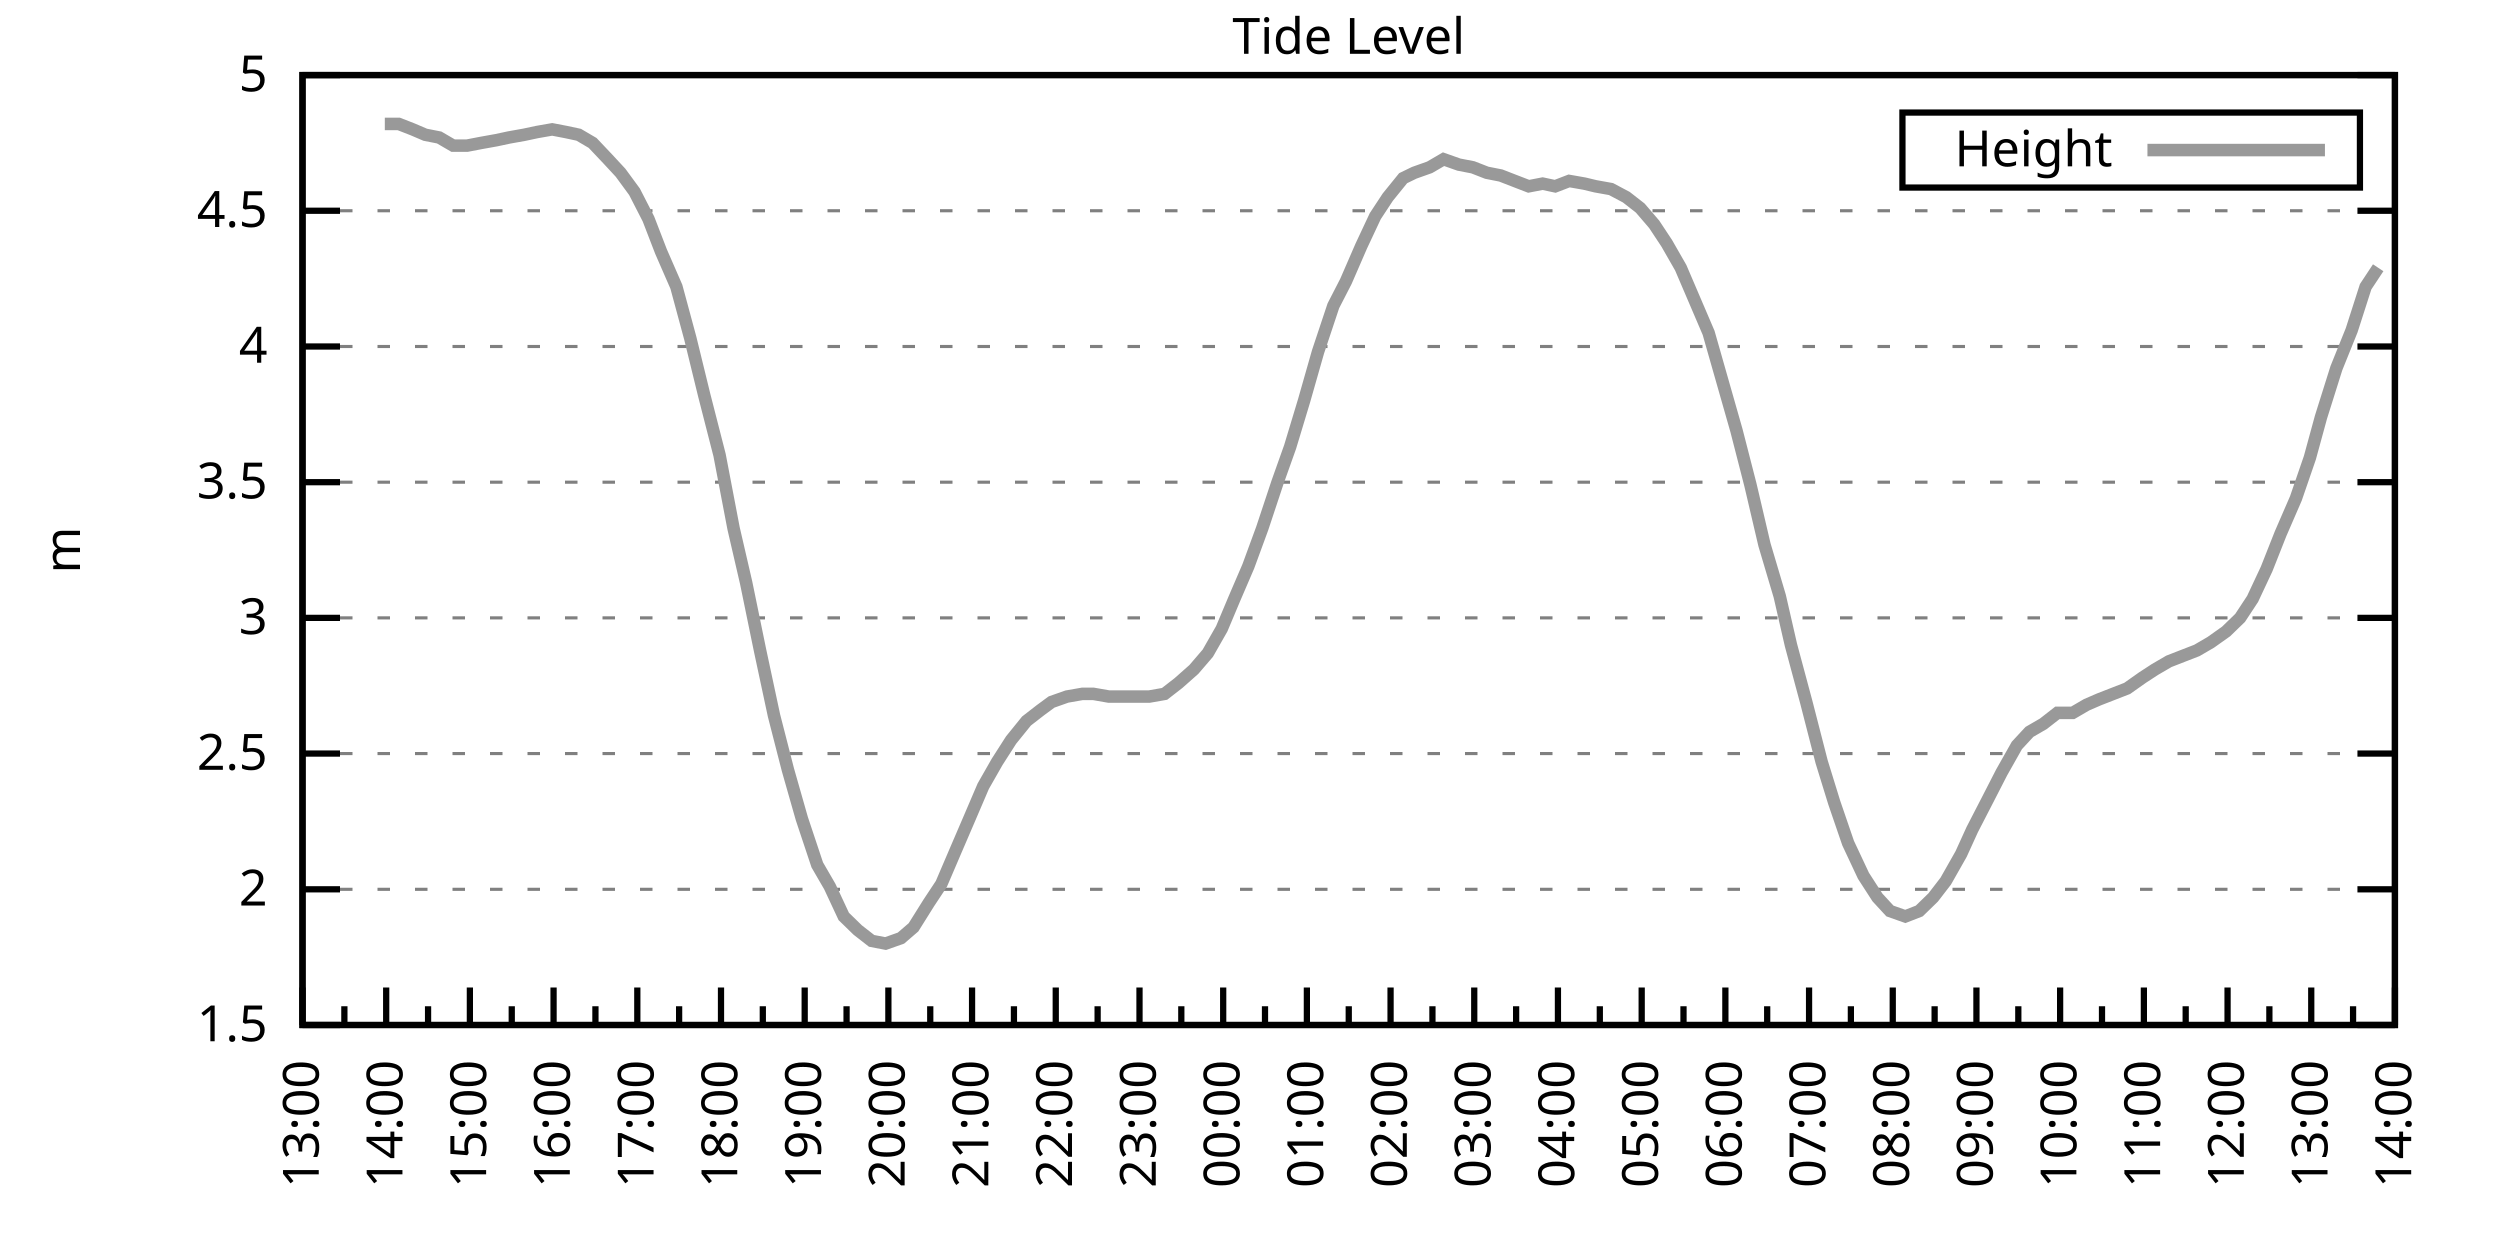
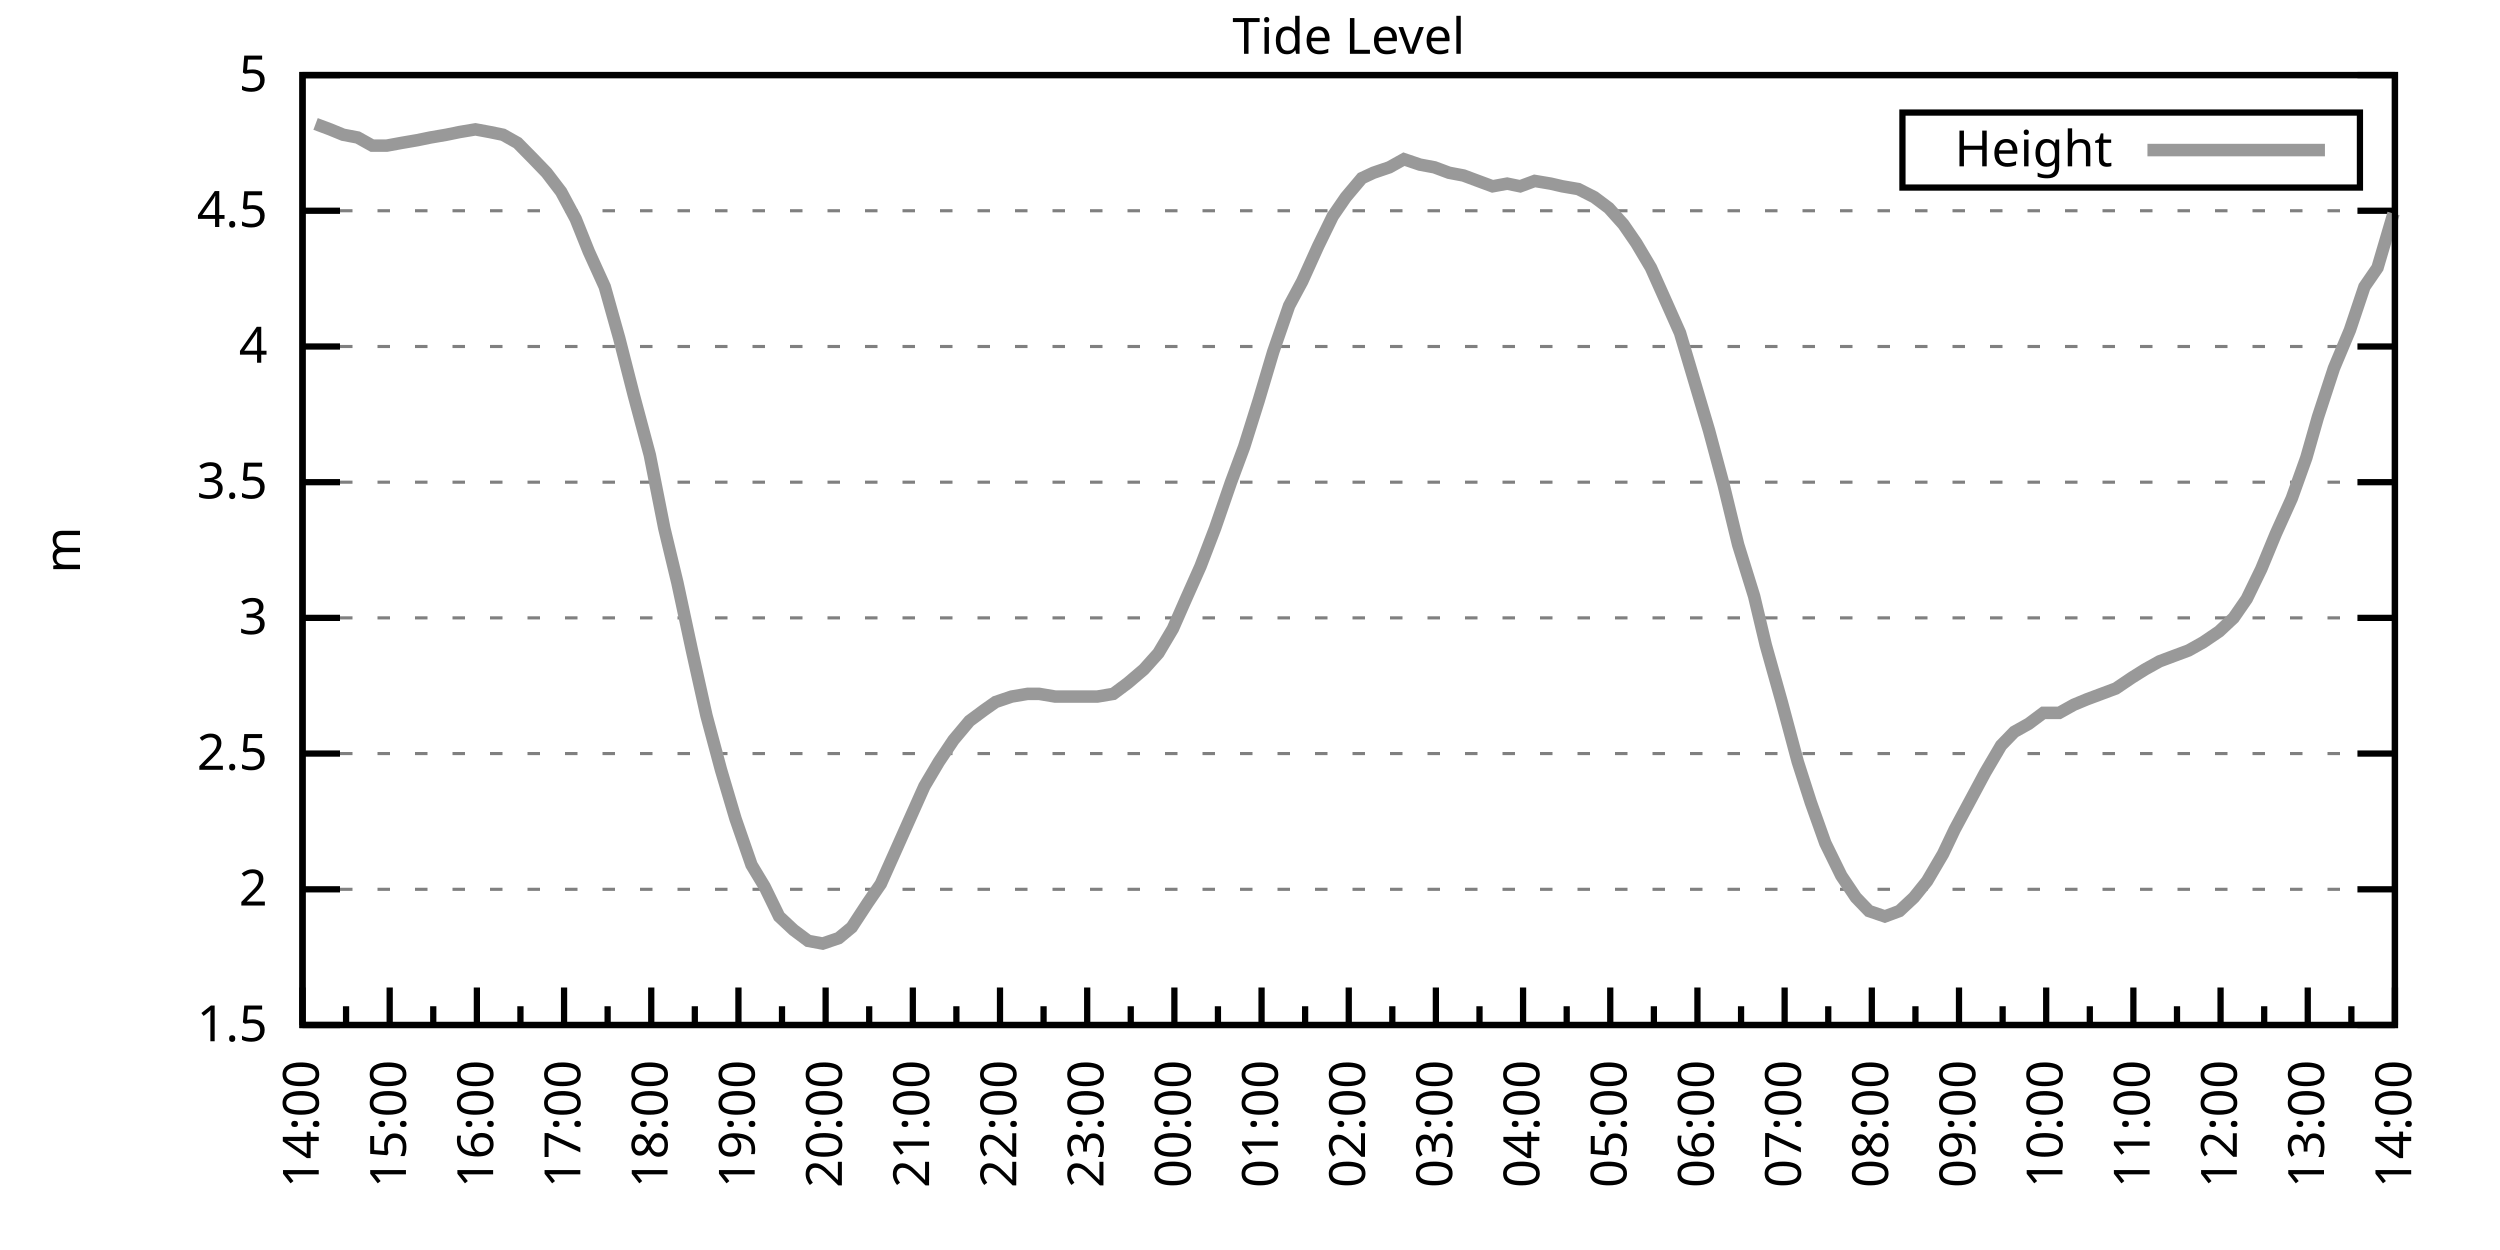
<svg xmlns="http://www.w3.org/2000/svg" xmlns:xlink="http://www.w3.org/1999/xlink" width="400" height="200" viewBox="0 0 400 200">
  <g id="gnuplot_canvas">
    <rect x="0" y="0" width="400" height="200" fill="none" />
    <defs>
      <circle id="gpDot" r="0.5" stroke-width="0.5" stroke="currentColor" />
      <path id="gpPt0" stroke-width="0.333" stroke="currentColor" d="M-1,0 h2 M0,-1 v2" />
      <path id="gpPt1" stroke-width="0.333" stroke="currentColor" d="M-1,-1 L1,1 M1,-1 L-1,1" />
      <path id="gpPt2" stroke-width="0.333" stroke="currentColor" d="M-1,0 L1,0 M0,-1 L0,1 M-1,-1 L1,1 M-1,1 L1,-1" />
      <rect id="gpPt3" stroke-width="0.333" stroke="currentColor" x="-1" y="-1" width="2" height="2" />
      <rect id="gpPt4" stroke-width="0.333" stroke="currentColor" fill="currentColor" x="-1" y="-1" width="2" height="2" />
      <circle id="gpPt5" stroke-width="0.333" stroke="currentColor" cx="0" cy="0" r="1" />
      <use xlink:href="#gpPt5" id="gpPt6" fill="currentColor" stroke="none" />
      <path id="gpPt7" stroke-width="0.333" stroke="currentColor" d="M0,-1.33 L-1.33,0.67 L1.33,0.67 z" />
      <use xlink:href="#gpPt7" id="gpPt8" fill="currentColor" stroke="none" />
      <use xlink:href="#gpPt7" id="gpPt9" stroke="currentColor" transform="rotate(180)" />
      <use xlink:href="#gpPt9" id="gpPt10" fill="currentColor" stroke="none" />
      <use xlink:href="#gpPt3" id="gpPt11" stroke="currentColor" transform="rotate(45)" />
      <use xlink:href="#gpPt11" id="gpPt12" fill="currentColor" stroke="none" />
      <path id="gpPt13" stroke-width="0.333" stroke="currentColor" d="M0,1.330 L1.265,0.411 L0.782,-1.067 L-0.782,-1.076 L-1.265,0.411 z" />
      <use xlink:href="#gpPt13" id="gpPt14" fill="currentColor" stroke="none" />
      <filter id="textbox" filterUnits="objectBoundingBox" x="0" y="0" height="1" width="1">
        <feFlood flood-color="white" flood-opacity="1" result="bgnd" />
        <feComposite in="SourceGraphic" in2="bgnd" operator="atop" />
      </filter>
      <filter id="greybox" filterUnits="objectBoundingBox" x="0" y="0" height="1" width="1">
        <feFlood flood-color="lightgrey" flood-opacity="1" result="grey" />
        <feComposite in="SourceGraphic" in2="grey" operator="atop" />
      </filter>
    </defs>
    <g fill="none" color="white" stroke="currentColor" stroke-width="1.00" stroke-linecap="butt" stroke-linejoin="miter">
</g>
    <g fill="none" color="black" stroke="currentColor" stroke-width="1.00" stroke-linecap="butt" stroke-linejoin="miter">
      <g stroke="none" shape-rendering="crispEdges">
        <polygon fill="rgb(255, 255, 255)" points="48.40,164.00 383.18,164.00 383.18,12.02 48.40,12.02 " />
      </g>
    </g>
    <g fill="none" color="black" stroke="currentColor" stroke-width="1.00" stroke-linecap="butt" stroke-linejoin="miter">
</g>
    <g fill="none" color="black" stroke="black" stroke-width="0.50" stroke-linecap="butt" stroke-linejoin="miter">
</g>
    <g fill="none" color="gray" stroke="currentColor" stroke-width="0.50" stroke-linecap="butt" stroke-linejoin="miter">
      <path stroke="gray" stroke-dasharray="2,4" class="gridline" d="M48.40,164.00 L383.19,164.00  " />
    </g>
    <g fill="none" color="gray" stroke="gray" stroke-width="1.00" stroke-linecap="butt" stroke-linejoin="miter">
</g>
    <g fill="none" color="black" stroke="currentColor" stroke-width="1.00" stroke-linecap="butt" stroke-linejoin="miter">
      <path stroke="black" d="M48.40,164.00 L54.40,164.00 M383.19,164.00 L377.19,164.00  " />
      <g transform="translate(42.80,166.60)" stroke="none" fill="black" font-family="Sans" font-size="8.00" text-anchor="end">
        <text>
          <tspan font-family="Sans"> 1.5</tspan>
        </text>
      </g>
    </g>
    <g fill="none" color="black" stroke="currentColor" stroke-width="1.00" stroke-linecap="butt" stroke-linejoin="miter">
</g>
    <g fill="none" color="black" stroke="black" stroke-width="0.50" stroke-linecap="butt" stroke-linejoin="miter">
</g>
    <g fill="none" color="gray" stroke="currentColor" stroke-width="0.50" stroke-linecap="butt" stroke-linejoin="miter">
      <path stroke="gray" stroke-dasharray="2,4" class="gridline" d="M48.40,142.29 L383.19,142.29  " />
    </g>
    <g fill="none" color="gray" stroke="gray" stroke-width="1.00" stroke-linecap="butt" stroke-linejoin="miter">
</g>
    <g fill="none" color="black" stroke="currentColor" stroke-width="1.00" stroke-linecap="butt" stroke-linejoin="miter">
      <path stroke="black" d="M48.40,142.29 L54.40,142.29 M383.19,142.29 L377.19,142.29  " />
      <g transform="translate(42.80,144.89)" stroke="none" fill="black" font-family="Sans" font-size="8.00" text-anchor="end">
        <text>
          <tspan font-family="Sans"> 2</tspan>
        </text>
      </g>
    </g>
    <g fill="none" color="black" stroke="currentColor" stroke-width="1.00" stroke-linecap="butt" stroke-linejoin="miter">
</g>
    <g fill="none" color="black" stroke="black" stroke-width="0.50" stroke-linecap="butt" stroke-linejoin="miter">
</g>
    <g fill="none" color="gray" stroke="currentColor" stroke-width="0.50" stroke-linecap="butt" stroke-linejoin="miter">
      <path stroke="gray" stroke-dasharray="2,4" class="gridline" d="M48.40,120.57 L383.19,120.57  " />
    </g>
    <g fill="none" color="gray" stroke="gray" stroke-width="1.00" stroke-linecap="butt" stroke-linejoin="miter">
</g>
    <g fill="none" color="black" stroke="currentColor" stroke-width="1.00" stroke-linecap="butt" stroke-linejoin="miter">
      <path stroke="black" d="M48.40,120.57 L54.40,120.57 M383.19,120.57 L377.19,120.57  " />
      <g transform="translate(42.80,123.17)" stroke="none" fill="black" font-family="Sans" font-size="8.00" text-anchor="end">
        <text>
          <tspan font-family="Sans"> 2.5</tspan>
        </text>
      </g>
    </g>
    <g fill="none" color="black" stroke="currentColor" stroke-width="1.00" stroke-linecap="butt" stroke-linejoin="miter">
</g>
    <g fill="none" color="black" stroke="black" stroke-width="0.50" stroke-linecap="butt" stroke-linejoin="miter">
</g>
    <g fill="none" color="gray" stroke="currentColor" stroke-width="0.50" stroke-linecap="butt" stroke-linejoin="miter">
      <path stroke="gray" stroke-dasharray="2,4" class="gridline" d="M48.40,98.86 L383.19,98.86  " />
    </g>
    <g fill="none" color="gray" stroke="gray" stroke-width="1.00" stroke-linecap="butt" stroke-linejoin="miter">
</g>
    <g fill="none" color="black" stroke="currentColor" stroke-width="1.00" stroke-linecap="butt" stroke-linejoin="miter">
      <path stroke="black" d="M48.40,98.86 L54.40,98.86 M383.19,98.86 L377.19,98.86  " />
      <g transform="translate(42.80,101.46)" stroke="none" fill="black" font-family="Sans" font-size="8.00" text-anchor="end">
        <text>
          <tspan font-family="Sans"> 3</tspan>
        </text>
      </g>
    </g>
    <g fill="none" color="black" stroke="currentColor" stroke-width="1.00" stroke-linecap="butt" stroke-linejoin="miter">
</g>
    <g fill="none" color="black" stroke="black" stroke-width="0.50" stroke-linecap="butt" stroke-linejoin="miter">
</g>
    <g fill="none" color="gray" stroke="currentColor" stroke-width="0.50" stroke-linecap="butt" stroke-linejoin="miter">
      <path stroke="gray" stroke-dasharray="2,4" class="gridline" d="M48.40,77.15 L383.19,77.15  " />
    </g>
    <g fill="none" color="gray" stroke="gray" stroke-width="1.00" stroke-linecap="butt" stroke-linejoin="miter">
</g>
    <g fill="none" color="black" stroke="currentColor" stroke-width="1.00" stroke-linecap="butt" stroke-linejoin="miter">
      <path stroke="black" d="M48.40,77.15 L54.40,77.15 M383.19,77.15 L377.19,77.15  " />
      <g transform="translate(42.80,79.75)" stroke="none" fill="black" font-family="Sans" font-size="8.00" text-anchor="end">
        <text>
          <tspan font-family="Sans"> 3.5</tspan>
        </text>
      </g>
    </g>
    <g fill="none" color="black" stroke="currentColor" stroke-width="1.00" stroke-linecap="butt" stroke-linejoin="miter">
</g>
    <g fill="none" color="black" stroke="black" stroke-width="0.50" stroke-linecap="butt" stroke-linejoin="miter">
</g>
    <g fill="none" color="gray" stroke="currentColor" stroke-width="0.50" stroke-linecap="butt" stroke-linejoin="miter">
      <path stroke="gray" stroke-dasharray="2,4" class="gridline" d="M48.40,55.44 L383.19,55.44  " />
    </g>
    <g fill="none" color="gray" stroke="gray" stroke-width="1.00" stroke-linecap="butt" stroke-linejoin="miter">
</g>
    <g fill="none" color="black" stroke="currentColor" stroke-width="1.00" stroke-linecap="butt" stroke-linejoin="miter">
      <path stroke="black" d="M48.40,55.44 L54.40,55.44 M383.19,55.44 L377.19,55.44  " />
      <g transform="translate(42.80,58.04)" stroke="none" fill="black" font-family="Sans" font-size="8.00" text-anchor="end">
        <text>
          <tspan font-family="Sans"> 4</tspan>
        </text>
      </g>
    </g>
    <g fill="none" color="black" stroke="currentColor" stroke-width="1.00" stroke-linecap="butt" stroke-linejoin="miter">
</g>
    <g fill="none" color="black" stroke="black" stroke-width="0.50" stroke-linecap="butt" stroke-linejoin="miter">
</g>
    <g fill="none" color="gray" stroke="currentColor" stroke-width="0.50" stroke-linecap="butt" stroke-linejoin="miter">
      <path stroke="gray" stroke-dasharray="2,4" class="gridline" d="M48.40,33.72 L383.19,33.72  " />
    </g>
    <g fill="none" color="gray" stroke="gray" stroke-width="1.00" stroke-linecap="butt" stroke-linejoin="miter">
</g>
    <g fill="none" color="black" stroke="currentColor" stroke-width="1.00" stroke-linecap="butt" stroke-linejoin="miter">
      <path stroke="black" d="M48.40,33.72 L54.40,33.72 M383.19,33.72 L377.19,33.72  " />
      <g transform="translate(42.80,36.32)" stroke="none" fill="black" font-family="Sans" font-size="8.00" text-anchor="end">
        <text>
          <tspan font-family="Sans"> 4.5</tspan>
        </text>
      </g>
    </g>
    <g fill="none" color="black" stroke="currentColor" stroke-width="1.00" stroke-linecap="butt" stroke-linejoin="miter">
</g>
    <g fill="none" color="black" stroke="black" stroke-width="0.50" stroke-linecap="butt" stroke-linejoin="miter">
</g>
    <g fill="none" color="gray" stroke="currentColor" stroke-width="0.50" stroke-linecap="butt" stroke-linejoin="miter">
      <path stroke="gray" stroke-dasharray="2,4" class="gridline" d="M48.40,12.01 L383.19,12.01  " />
    </g>
    <g fill="none" color="gray" stroke="gray" stroke-width="1.00" stroke-linecap="butt" stroke-linejoin="miter">
</g>
    <g fill="none" color="black" stroke="currentColor" stroke-width="1.00" stroke-linecap="butt" stroke-linejoin="miter">
      <path stroke="black" d="M48.40,12.01 L54.40,12.01 M383.19,12.01 L377.19,12.01  " />
      <g transform="translate(42.80,14.61)" stroke="none" fill="black" font-family="Sans" font-size="8.00" text-anchor="end">
        <text>
          <tspan font-family="Sans"> 5</tspan>
        </text>
      </g>
    </g>
    <g fill="none" color="black" stroke="currentColor" stroke-width="1.00" stroke-linecap="butt" stroke-linejoin="miter">
      <path stroke="black" d="M48.40,164.00 L48.40,158.00  " />
      <g transform="translate(51.00,169.60) rotate(270)" stroke="none" fill="black" font-family="Sans" font-size="8.00" text-anchor="end">
        <text>
+           <tspan font-family="Sans">14:00</tspan>
+         </text>
+       </g>
+     </g>
+     <g fill="none" color="black" stroke="currentColor" stroke-width="1.00" stroke-linecap="butt" stroke-linejoin="miter">
+       <path stroke="black" d="M55.37,164.00 L55.37,161.00 M62.35,164.00 L62.35,158.00  " />
+       <g transform="translate(64.95,169.60) rotate(270)" stroke="none" fill="black" font-family="Sans" font-size="8.00" text-anchor="end">
+         <text>
+           <tspan font-family="Sans">15:00</tspan>
+         </text>
+       </g>
+     </g>
+     <g fill="none" color="black" stroke="currentColor" stroke-width="1.00" stroke-linecap="butt" stroke-linejoin="miter">
+       <path stroke="black" d="M69.32,164.00 L69.32,161.00 M76.30,164.00 L76.30,158.00  " />
+       <g transform="translate(78.90,169.60) rotate(270)" stroke="none" fill="black" font-family="Sans" font-size="8.00" text-anchor="end">
+         <text>
+           <tspan font-family="Sans">16:00</tspan>
+         </text>
+       </g>
+     </g>
+     <g fill="none" color="black" stroke="currentColor" stroke-width="1.00" stroke-linecap="butt" stroke-linejoin="miter">
+       <path stroke="black" d="M83.27,164.00 L83.27,161.00 M90.25,164.00 L90.25,158.00  " />
+       <g transform="translate(92.85,169.60) rotate(270)" stroke="none" fill="black" font-family="Sans" font-size="8.00" text-anchor="end">
+         <text>
+           <tspan font-family="Sans">17:00</tspan>
+         </text>
+       </g>
+     </g>
+     <g fill="none" color="black" stroke="currentColor" stroke-width="1.00" stroke-linecap="butt" stroke-linejoin="miter">
+       <path stroke="black" d="M97.22,164.00 L97.22,161.00 M104.20,164.00 L104.20,158.00  " />
+       <g transform="translate(106.80,169.60) rotate(270)" stroke="none" fill="black" font-family="Sans" font-size="8.00" text-anchor="end">
+         <text>
+           <tspan font-family="Sans">18:00</tspan>
+         </text>
+       </g>
+     </g>
+     <g fill="none" color="black" stroke="currentColor" stroke-width="1.00" stroke-linecap="butt" stroke-linejoin="miter">
+       <path stroke="black" d="M111.17,164.00 L111.17,161.00 M118.15,164.00 L118.15,158.00  " />
+       <g transform="translate(120.75,169.60) rotate(270)" stroke="none" fill="black" font-family="Sans" font-size="8.00" text-anchor="end">
+         <text>
+           <tspan font-family="Sans">19:00</tspan>
+         </text>
+       </g>
+     </g>
+     <g fill="none" color="black" stroke="currentColor" stroke-width="1.00" stroke-linecap="butt" stroke-linejoin="miter">
+       <path stroke="black" d="M125.12,164.00 L125.12,161.00 M132.10,164.00 L132.10,158.00  " />
+       <g transform="translate(134.70,169.60) rotate(270)" stroke="none" fill="black" font-family="Sans" font-size="8.00" text-anchor="end">
+         <text>
+           <tspan font-family="Sans">20:00</tspan>
+         </text>
+       </g>
+     </g>
+     <g fill="none" color="black" stroke="currentColor" stroke-width="1.00" stroke-linecap="butt" stroke-linejoin="miter">
+       <path stroke="black" d="M139.07,164.00 L139.07,161.00 M146.05,164.00 L146.05,158.00  " />
+       <g transform="translate(148.65,169.60) rotate(270)" stroke="none" fill="black" font-family="Sans" font-size="8.00" text-anchor="end">
+         <text>
+           <tspan font-family="Sans">21:00</tspan>
+         </text>
+       </g>
+     </g>
+     <g fill="none" color="black" stroke="currentColor" stroke-width="1.00" stroke-linecap="butt" stroke-linejoin="miter">
+       <path stroke="black" d="M153.02,164.00 L153.02,161.00 M160.00,164.00 L160.00,158.00  " />
+       <g transform="translate(162.60,169.60) rotate(270)" stroke="none" fill="black" font-family="Sans" font-size="8.00" text-anchor="end">
+         <text>
+           <tspan font-family="Sans">22:00</tspan>
+         </text>
+       </g>
+     </g>
+     <g fill="none" color="black" stroke="currentColor" stroke-width="1.00" stroke-linecap="butt" stroke-linejoin="miter">
+       <path stroke="black" d="M166.97,164.00 L166.97,161.00 M173.95,164.00 L173.95,158.00  " />
+       <g transform="translate(176.55,169.60) rotate(270)" stroke="none" fill="black" font-family="Sans" font-size="8.00" text-anchor="end">
+         <text>
+           <tspan font-family="Sans">23:00</tspan>
+         </text>
+       </g>
+     </g>
+     <g fill="none" color="black" stroke="currentColor" stroke-width="1.00" stroke-linecap="butt" stroke-linejoin="miter">
+       <path stroke="black" d="M180.92,164.00 L180.92,161.00 M187.90,164.00 L187.90,158.00  " />
+       <g transform="translate(190.50,169.60) rotate(270)" stroke="none" fill="black" font-family="Sans" font-size="8.00" text-anchor="end">
+         <text>
+           <tspan font-family="Sans">00:00</tspan>
+         </text>
+       </g>
+     </g>
+     <g fill="none" color="black" stroke="currentColor" stroke-width="1.00" stroke-linecap="butt" stroke-linejoin="miter">
+       <path stroke="black" d="M194.87,164.00 L194.87,161.00 M201.85,164.00 L201.85,158.00  " />
+       <g transform="translate(204.45,169.60) rotate(270)" stroke="none" fill="black" font-family="Sans" font-size="8.00" text-anchor="end">
+         <text>
+           <tspan font-family="Sans">01:00</tspan>
+         </text>
+       </g>
+     </g>
+     <g fill="none" color="black" stroke="currentColor" stroke-width="1.00" stroke-linecap="butt" stroke-linejoin="miter">
+       <path stroke="black" d="M208.82,164.00 L208.82,161.00 M215.80,164.00 L215.80,158.00  " />
+       <g transform="translate(218.40,169.60) rotate(270)" stroke="none" fill="black" font-family="Sans" font-size="8.00" text-anchor="end">
+         <text>
+           <tspan font-family="Sans">02:00</tspan>
+         </text>
+       </g>
+     </g>
+     <g fill="none" color="black" stroke="currentColor" stroke-width="1.00" stroke-linecap="butt" stroke-linejoin="miter">
+       <path stroke="black" d="M222.77,164.00 L222.77,161.00 M229.74,164.00 L229.74,158.00  " />
+       <g transform="translate(232.34,169.60) rotate(270)" stroke="none" fill="black" font-family="Sans" font-size="8.00" text-anchor="end">
+         <text>
+           <tspan font-family="Sans">03:00</tspan>
+         </text>
+       </g>
+     </g>
+     <g fill="none" color="black" stroke="currentColor" stroke-width="1.00" stroke-linecap="butt" stroke-linejoin="miter">
+       <path stroke="black" d="M236.72,164.00 L236.72,161.00 M243.69,164.00 L243.69,158.00  " />
+       <g transform="translate(246.29,169.60) rotate(270)" stroke="none" fill="black" font-family="Sans" font-size="8.00" text-anchor="end">
+         <text>
+           <tspan font-family="Sans">04:00</tspan>
+         </text>
+       </g>
+     </g>
+     <g fill="none" color="black" stroke="currentColor" stroke-width="1.00" stroke-linecap="butt" stroke-linejoin="miter">
+       <path stroke="black" d="M250.67,164.00 L250.67,161.00 M257.64,164.00 L257.64,158.00  " />
+       <g transform="translate(260.24,169.60) rotate(270)" stroke="none" fill="black" font-family="Sans" font-size="8.00" text-anchor="end">
+         <text>
+           <tspan font-family="Sans">05:00</tspan>
+         </text>
+       </g>
+     </g>
+     <g fill="none" color="black" stroke="currentColor" stroke-width="1.00" stroke-linecap="butt" stroke-linejoin="miter">
+       <path stroke="black" d="M264.62,164.00 L264.62,161.00 M271.59,164.00 L271.59,158.00  " />
+       <g transform="translate(274.19,169.60) rotate(270)" stroke="none" fill="black" font-family="Sans" font-size="8.00" text-anchor="end">
+         <text>
+           <tspan font-family="Sans">06:00</tspan>
+         </text>
+       </g>
+     </g>
+     <g fill="none" color="black" stroke="currentColor" stroke-width="1.00" stroke-linecap="butt" stroke-linejoin="miter">
+       <path stroke="black" d="M278.57,164.00 L278.57,161.00 M285.54,164.00 L285.54,158.00  " />
+       <g transform="translate(288.14,169.60) rotate(270)" stroke="none" fill="black" font-family="Sans" font-size="8.00" text-anchor="end">
+         <text>
+           <tspan font-family="Sans">07:00</tspan>
+         </text>
+       </g>
+     </g>
+     <g fill="none" color="black" stroke="currentColor" stroke-width="1.00" stroke-linecap="butt" stroke-linejoin="miter">
+       <path stroke="black" d="M292.52,164.00 L292.52,161.00 M299.49,164.00 L299.49,158.00  " />
+       <g transform="translate(302.09,169.60) rotate(270)" stroke="none" fill="black" font-family="Sans" font-size="8.00" text-anchor="end">
+         <text>
+           <tspan font-family="Sans">08:00</tspan>
+         </text>
+       </g>
+     </g>
+     <g fill="none" color="black" stroke="currentColor" stroke-width="1.00" stroke-linecap="butt" stroke-linejoin="miter">
+       <path stroke="black" d="M306.47,164.00 L306.47,161.00 M313.44,164.00 L313.44,158.00  " />
+       <g transform="translate(316.04,169.60) rotate(270)" stroke="none" fill="black" font-family="Sans" font-size="8.00" text-anchor="end">
+         <text>
+           <tspan font-family="Sans">09:00</tspan>
+         </text>
+       </g>
+     </g>
+     <g fill="none" color="black" stroke="currentColor" stroke-width="1.00" stroke-linecap="butt" stroke-linejoin="miter">
+       <path stroke="black" d="M320.42,164.00 L320.42,161.00 M327.39,164.00 L327.39,158.00  " />
+       <g transform="translate(329.99,169.60) rotate(270)" stroke="none" fill="black" font-family="Sans" font-size="8.00" text-anchor="end">
+         <text>
+           <tspan font-family="Sans">10:00</tspan>
+         </text>
+       </g>
+     </g>
+     <g fill="none" color="black" stroke="currentColor" stroke-width="1.00" stroke-linecap="butt" stroke-linejoin="miter">
+       <path stroke="black" d="M334.37,164.00 L334.37,161.00 M341.34,164.00 L341.34,158.00  " />
+       <g transform="translate(343.94,169.60) rotate(270)" stroke="none" fill="black" font-family="Sans" font-size="8.00" text-anchor="end">
+         <text>
+           <tspan font-family="Sans">11:00</tspan>
+         </text>
+       </g>
+     </g>
+     <g fill="none" color="black" stroke="currentColor" stroke-width="1.00" stroke-linecap="butt" stroke-linejoin="miter">
+       <path stroke="black" d="M348.32,164.00 L348.32,161.00 M355.29,164.00 L355.29,158.00  " />
+       <g transform="translate(357.89,169.60) rotate(270)" stroke="none" fill="black" font-family="Sans" font-size="8.00" text-anchor="end">
+         <text>
+           <tspan font-family="Sans">12:00</tspan>
+         </text>
+       </g>
+     </g>
+     <g fill="none" color="black" stroke="currentColor" stroke-width="1.00" stroke-linecap="butt" stroke-linejoin="miter">
+       <path stroke="black" d="M362.27,164.00 L362.27,161.00 M369.24,164.00 L369.24,158.00  " />
+       <g transform="translate(371.84,169.60) rotate(270)" stroke="none" fill="black" font-family="Sans" font-size="8.00" text-anchor="end">
+         <text>
          <tspan font-family="Sans">13:00</tspan>
        </text>
      </g>
    </g>
    <g fill="none" color="black" stroke="currentColor" stroke-width="1.00" stroke-linecap="butt" stroke-linejoin="miter">
-       <path stroke="black" d="M55.10,164.00 L55.10,161.00 M61.79,164.00 L61.79,158.00  " />
-       <g transform="translate(64.39,169.60) rotate(270)" stroke="none" fill="black" font-family="Sans" font-size="8.00" text-anchor="end">
-         <text>
-           <tspan font-family="Sans">14:00</tspan>
-         </text>
-       </g>
-     </g>
-     <g fill="none" color="black" stroke="currentColor" stroke-width="1.00" stroke-linecap="butt" stroke-linejoin="miter">
-       <path stroke="black" d="M68.49,164.00 L68.49,161.00 M75.18,164.00 L75.18,158.00  " />
-       <g transform="translate(77.78,169.60) rotate(270)" stroke="none" fill="black" font-family="Sans" font-size="8.00" text-anchor="end">
-         <text>
-           <tspan font-family="Sans">15:00</tspan>
-         </text>
-       </g>
-     </g>
-     <g fill="none" color="black" stroke="currentColor" stroke-width="1.00" stroke-linecap="butt" stroke-linejoin="miter">
-       <path stroke="black" d="M81.88,164.00 L81.88,161.00 M88.57,164.00 L88.57,158.00  " />
-       <g transform="translate(91.17,169.60) rotate(270)" stroke="none" fill="black" font-family="Sans" font-size="8.00" text-anchor="end">
-         <text>
-           <tspan font-family="Sans">16:00</tspan>
-         </text>
-       </g>
-     </g>
-     <g fill="none" color="black" stroke="currentColor" stroke-width="1.00" stroke-linecap="butt" stroke-linejoin="miter">
-       <path stroke="black" d="M95.27,164.00 L95.27,161.00 M101.97,164.00 L101.97,158.00  " />
-       <g transform="translate(104.57,169.60) rotate(270)" stroke="none" fill="black" font-family="Sans" font-size="8.00" text-anchor="end">
-         <text>
-           <tspan font-family="Sans">17:00</tspan>
-         </text>
-       </g>
-     </g>
-     <g fill="none" color="black" stroke="currentColor" stroke-width="1.00" stroke-linecap="butt" stroke-linejoin="miter">
-       <path stroke="black" d="M108.66,164.00 L108.66,161.00 M115.36,164.00 L115.36,158.00  " />
-       <g transform="translate(117.96,169.60) rotate(270)" stroke="none" fill="black" font-family="Sans" font-size="8.00" text-anchor="end">
-         <text>
-           <tspan font-family="Sans">18:00</tspan>
-         </text>
-       </g>
-     </g>
-     <g fill="none" color="black" stroke="currentColor" stroke-width="1.00" stroke-linecap="butt" stroke-linejoin="miter">
-       <path stroke="black" d="M122.05,164.00 L122.05,161.00 M128.75,164.00 L128.75,158.00  " />
-       <g transform="translate(131.35,169.60) rotate(270)" stroke="none" fill="black" font-family="Sans" font-size="8.00" text-anchor="end">
-         <text>
-           <tspan font-family="Sans">19:00</tspan>
-         </text>
-       </g>
-     </g>
-     <g fill="none" color="black" stroke="currentColor" stroke-width="1.00" stroke-linecap="butt" stroke-linejoin="miter">
-       <path stroke="black" d="M135.45,164.00 L135.45,161.00 M142.14,164.00 L142.14,158.00  " />
-       <g transform="translate(144.74,169.60) rotate(270)" stroke="none" fill="black" font-family="Sans" font-size="8.00" text-anchor="end">
-         <text>
-           <tspan font-family="Sans">20:00</tspan>
-         </text>
-       </g>
-     </g>
-     <g fill="none" color="black" stroke="currentColor" stroke-width="1.00" stroke-linecap="butt" stroke-linejoin="miter">
-       <path stroke="black" d="M148.84,164.00 L148.84,161.00 M155.53,164.00 L155.53,158.00  " />
-       <g transform="translate(158.13,169.60) rotate(270)" stroke="none" fill="black" font-family="Sans" font-size="8.00" text-anchor="end">
-         <text>
-           <tspan font-family="Sans">21:00</tspan>
-         </text>
-       </g>
-     </g>
-     <g fill="none" color="black" stroke="currentColor" stroke-width="1.00" stroke-linecap="butt" stroke-linejoin="miter">
-       <path stroke="black" d="M162.23,164.00 L162.23,161.00 M168.92,164.00 L168.92,158.00  " />
-       <g transform="translate(171.52,169.60) rotate(270)" stroke="none" fill="black" font-family="Sans" font-size="8.00" text-anchor="end">
-         <text>
-           <tspan font-family="Sans">22:00</tspan>
-         </text>
-       </g>
-     </g>
-     <g fill="none" color="black" stroke="currentColor" stroke-width="1.00" stroke-linecap="butt" stroke-linejoin="miter">
-       <path stroke="black" d="M175.62,164.00 L175.62,161.00 M182.32,164.00 L182.32,158.00  " />
-       <g transform="translate(184.92,169.60) rotate(270)" stroke="none" fill="black" font-family="Sans" font-size="8.00" text-anchor="end">
-         <text>
-           <tspan font-family="Sans">23:00</tspan>
-         </text>
-       </g>
-     </g>
-     <g fill="none" color="black" stroke="currentColor" stroke-width="1.00" stroke-linecap="butt" stroke-linejoin="miter">
-       <path stroke="black" d="M189.01,164.00 L189.01,161.00 M195.71,164.00 L195.71,158.00  " />
-       <g transform="translate(198.31,169.60) rotate(270)" stroke="none" fill="black" font-family="Sans" font-size="8.00" text-anchor="end">
-         <text>
-           <tspan font-family="Sans">00:00</tspan>
-         </text>
-       </g>
-     </g>
-     <g fill="none" color="black" stroke="currentColor" stroke-width="1.00" stroke-linecap="butt" stroke-linejoin="miter">
-       <path stroke="black" d="M202.40,164.00 L202.40,161.00 M209.10,164.00 L209.10,158.00  " />
-       <g transform="translate(211.70,169.60) rotate(270)" stroke="none" fill="black" font-family="Sans" font-size="8.00" text-anchor="end">
-         <text>
-           <tspan font-family="Sans">01:00</tspan>
-         </text>
-       </g>
-     </g>
-     <g fill="none" color="black" stroke="currentColor" stroke-width="1.00" stroke-linecap="butt" stroke-linejoin="miter">
-       <path stroke="black" d="M215.80,164.00 L215.80,161.00 M222.49,164.00 L222.49,158.00  " />
-       <g transform="translate(225.09,169.60) rotate(270)" stroke="none" fill="black" font-family="Sans" font-size="8.00" text-anchor="end">
-         <text>
-           <tspan font-family="Sans">02:00</tspan>
-         </text>
-       </g>
-     </g>
-     <g fill="none" color="black" stroke="currentColor" stroke-width="1.00" stroke-linecap="butt" stroke-linejoin="miter">
-       <path stroke="black" d="M229.19,164.00 L229.19,161.00 M235.88,164.00 L235.88,158.00  " />
-       <g transform="translate(238.48,169.60) rotate(270)" stroke="none" fill="black" font-family="Sans" font-size="8.00" text-anchor="end">
-         <text>
-           <tspan font-family="Sans">03:00</tspan>
-         </text>
-       </g>
-     </g>
-     <g fill="none" color="black" stroke="currentColor" stroke-width="1.00" stroke-linecap="butt" stroke-linejoin="miter">
-       <path stroke="black" d="M242.58,164.00 L242.58,161.00 M249.27,164.00 L249.27,158.00  " />
-       <g transform="translate(251.87,169.60) rotate(270)" stroke="none" fill="black" font-family="Sans" font-size="8.00" text-anchor="end">
-         <text>
-           <tspan font-family="Sans">04:00</tspan>
-         </text>
-       </g>
-     </g>
-     <g fill="none" color="black" stroke="currentColor" stroke-width="1.00" stroke-linecap="butt" stroke-linejoin="miter">
-       <path stroke="black" d="M255.97,164.00 L255.97,161.00 M262.67,164.00 L262.67,158.00  " />
-       <g transform="translate(265.27,169.60) rotate(270)" stroke="none" fill="black" font-family="Sans" font-size="8.00" text-anchor="end">
-         <text>
-           <tspan font-family="Sans">05:00</tspan>
-         </text>
-       </g>
-     </g>
-     <g fill="none" color="black" stroke="currentColor" stroke-width="1.00" stroke-linecap="butt" stroke-linejoin="miter">
-       <path stroke="black" d="M269.36,164.00 L269.36,161.00 M276.06,164.00 L276.06,158.00  " />
-       <g transform="translate(278.66,169.60) rotate(270)" stroke="none" fill="black" font-family="Sans" font-size="8.00" text-anchor="end">
-         <text>
-           <tspan font-family="Sans">06:00</tspan>
-         </text>
-       </g>
-     </g>
-     <g fill="none" color="black" stroke="currentColor" stroke-width="1.00" stroke-linecap="butt" stroke-linejoin="miter">
-       <path stroke="black" d="M282.75,164.00 L282.75,161.00 M289.45,164.00 L289.45,158.00  " />
-       <g transform="translate(292.05,169.60) rotate(270)" stroke="none" fill="black" font-family="Sans" font-size="8.00" text-anchor="end">
-         <text>
-           <tspan font-family="Sans">07:00</tspan>
-         </text>
-       </g>
-     </g>
-     <g fill="none" color="black" stroke="currentColor" stroke-width="1.00" stroke-linecap="butt" stroke-linejoin="miter">
-       <path stroke="black" d="M296.14,164.00 L296.14,161.00 M302.84,164.00 L302.84,158.00  " />
-       <g transform="translate(305.44,169.60) rotate(270)" stroke="none" fill="black" font-family="Sans" font-size="8.00" text-anchor="end">
-         <text>
-           <tspan font-family="Sans">08:00</tspan>
-         </text>
-       </g>
-     </g>
-     <g fill="none" color="black" stroke="currentColor" stroke-width="1.00" stroke-linecap="butt" stroke-linejoin="miter">
-       <path stroke="black" d="M309.54,164.00 L309.54,161.00 M316.23,164.00 L316.23,158.00  " />
-       <g transform="translate(318.83,169.60) rotate(270)" stroke="none" fill="black" font-family="Sans" font-size="8.00" text-anchor="end">
-         <text>
-           <tspan font-family="Sans">09:00</tspan>
-         </text>
-       </g>
-     </g>
-     <g fill="none" color="black" stroke="currentColor" stroke-width="1.00" stroke-linecap="butt" stroke-linejoin="miter">
-       <path stroke="black" d="M322.93,164.00 L322.93,161.00 M329.62,164.00 L329.62,158.00  " />
-       <g transform="translate(332.22,169.60) rotate(270)" stroke="none" fill="black" font-family="Sans" font-size="8.00" text-anchor="end">
-         <text>
-           <tspan font-family="Sans">10:00</tspan>
-         </text>
-       </g>
-     </g>
-     <g fill="none" color="black" stroke="currentColor" stroke-width="1.00" stroke-linecap="butt" stroke-linejoin="miter">
-       <path stroke="black" d="M336.32,164.00 L336.32,161.00 M343.02,164.00 L343.02,158.00  " />
-       <g transform="translate(345.62,169.60) rotate(270)" stroke="none" fill="black" font-family="Sans" font-size="8.00" text-anchor="end">
-         <text>
-           <tspan font-family="Sans">11:00</tspan>
-         </text>
-       </g>
-     </g>
-     <g fill="none" color="black" stroke="currentColor" stroke-width="1.00" stroke-linecap="butt" stroke-linejoin="miter">
-       <path stroke="black" d="M349.71,164.00 L349.71,161.00 M356.41,164.00 L356.41,158.00  " />
-       <g transform="translate(359.01,169.60) rotate(270)" stroke="none" fill="black" font-family="Sans" font-size="8.00" text-anchor="end">
-         <text>
-           <tspan font-family="Sans">12:00</tspan>
-         </text>
-       </g>
-     </g>
-     <g fill="none" color="black" stroke="currentColor" stroke-width="1.00" stroke-linecap="butt" stroke-linejoin="miter">
-       <path stroke="black" d="M363.10,164.00 L363.10,161.00 M369.80,164.00 L369.80,158.00  " />
-       <g transform="translate(372.40,169.60) rotate(270)" stroke="none" fill="black" font-family="Sans" font-size="8.00" text-anchor="end">
-         <text>
-           <tspan font-family="Sans">13:00</tspan>
-         </text>
-       </g>
-     </g>
-     <g fill="none" color="black" stroke="currentColor" stroke-width="1.00" stroke-linecap="butt" stroke-linejoin="miter">
-       <path stroke="black" d="M376.49,164.00 L376.49,161.00 M383.19,164.00 L383.19,158.00  " />
+       <path stroke="black" d="M376.22,164.00 L376.22,161.00 M383.19,164.00 L383.19,158.00  " />
      <g transform="translate(385.79,169.60) rotate(270)" stroke="none" fill="black" font-family="Sans" font-size="8.00" text-anchor="end">
        <text>
          <tspan font-family="Sans">14:00</tspan>
        </text>
      </g>
    </g>
    <g fill="none" color="black" stroke="currentColor" stroke-width="1.00" stroke-linecap="butt" stroke-linejoin="miter">
</g>
    <g fill="none" color="black" stroke="currentColor" stroke-width="1.00" stroke-linecap="butt" stroke-linejoin="miter">
      <path stroke="black" d="M48.40,12.01 L48.40,164.00 L383.19,164.00 L383.19,12.01 L48.40,12.01 Z  " />
    </g>
    <g fill="none" color="black" stroke="currentColor" stroke-width="1.00" stroke-linecap="butt" stroke-linejoin="miter">
      <g transform="translate(12.80,88.01) rotate(270)" stroke="none" fill="black" font-family="Sans" font-size="8.00" text-anchor="middle">
        <text>
          <tspan font-family="Sans">m</tspan>
        </text>
      </g>
    </g>
    <g fill="none" color="black" stroke="currentColor" stroke-width="1.00" stroke-linecap="butt" stroke-linejoin="miter">
</g>
    <g fill="none" color="black" stroke="currentColor" stroke-width="1.00" stroke-linecap="butt" stroke-linejoin="miter">
      <path stroke="black" d="M304.39,30.01 L304.39,18.01 L377.59,18.01 L377.59,30.01 L304.39,30.01 Z  " />
    </g>
    <g id="Tide_level_plot_1">
      <g fill="none" color="white" stroke="black" stroke-width="2.00" stroke-linecap="butt" stroke-linejoin="miter">
</g>
      <g fill="none" color="black" stroke="currentColor" stroke-width="2.00" stroke-linecap="butt" stroke-linejoin="miter">
        <g transform="translate(337.99,26.61)" stroke="none" fill="black" font-family="Sans" font-size="8.00" text-anchor="end">
          <text>
            <tspan font-family="Sans">Height</tspan>
          </text>
        </g>
      </g>
      <g fill="none" color="black" stroke="currentColor" stroke-width="2.00" stroke-linecap="butt" stroke-linejoin="miter">
-         <path stroke="rgb(153, 153, 153)" d="M343.59,24.01 L371.99,24.01 M61.57,19.83 L63.80,19.83 L66.03,20.70 L68.04,21.56 L70.27,22.00 L72.50,23.30   L74.74,23.30 L76.97,22.87 L79.42,22.43 L81.43,22.00 L83.89,21.56 L85.90,21.13 L88.35,20.70 L90.58,21.13   L92.59,21.56 L94.82,22.87 L97.28,25.47 L99.29,27.64 L101.52,30.68 L103.75,35.03 L105.76,40.24 L108.22,45.88   L110.45,54.13 L112.68,63.25 L115.13,72.81 L117.37,84.53 L119.38,93.22 L121.61,104.07 L123.84,114.49 L126.07,123.18   L128.30,131.00 L130.76,138.38 L132.77,141.85 L135.00,146.63 L137.23,148.80 L139.46,150.54 L141.69,150.97 L144.15,150.10   L146.16,148.37 L148.61,144.46 L150.62,141.42 L152.85,136.21 L155.09,131.00 L157.32,125.79 L159.55,121.88 L161.78,118.40   L164.24,115.36 L166.47,113.63 L168.25,112.32 L170.71,111.45 L173.17,111.02 L174.95,111.02 L177.41,111.45 L179.64,111.45   L182.09,111.45 L183.88,111.45 L186.33,111.02 L188.57,109.28 L191.02,107.11 L193.25,104.51 L195.48,100.60 L197.49,95.82   L199.73,90.61 L201.96,84.53 L204.41,77.15 L206.42,71.50 L208.65,64.12 L210.88,56.30 L213.34,48.92 L215.35,45.01   L217.80,39.37 L220.04,34.59 L222.04,31.55 L224.50,28.51 L226.29,27.64 L228.74,26.77 L230.97,25.47 L233.43,26.34   L235.66,26.77 L237.89,27.64 L240.12,28.08 L242.36,28.95 L244.59,29.81 L246.82,29.38 L248.83,29.81 L251.06,28.95   L253.51,29.38 L255.30,29.81 L257.76,30.25 L260.21,31.55 L262.44,33.29 L264.67,35.89 L266.68,38.93 L268.92,42.84   L271.15,48.05 L273.38,53.26 L275.61,61.08 L277.84,68.90 L280.07,77.58 L282.31,87.14 L284.76,95.39 L286.55,103.20   L289.00,112.32 L291.46,121.88 L293.47,128.39 L295.70,134.90 L298.15,140.12 L300.39,143.59 L302.39,145.76 L304.85,146.63   L307.08,145.76 L309.31,143.59 L311.32,140.98 L313.78,136.64 L315.56,132.73 L318.02,127.96 L320.25,123.61 L322.70,119.27   L324.71,117.10 L326.95,115.80 L329.18,114.06 L331.63,114.06 L333.86,112.76 L335.87,111.89 L338.10,111.02 L340.34,110.15   L342.79,108.42 L344.80,107.11 L347.03,105.81 L349.26,104.94 L351.50,104.07 L353.73,102.77 L356.18,101.03 L358.42,98.86   L360.42,95.82 L362.66,91.04 L364.89,85.40 L367.34,79.75 L369.58,73.24 L371.36,66.73 L373.82,58.91 L376.27,52.83   L378.50,45.88 L380.51,42.84  " />
+         <path stroke="rgb(153, 153, 153)" d="M343.59,24.01 L371.99,24.01 M50.49,19.83 L52.82,20.70 L54.91,21.56 L57.23,22.00 L59.56,23.30 L61.88,23.30   L64.21,22.87 L66.77,22.43 L68.86,22.00 L71.42,21.56 L73.51,21.13 L76.07,20.70 L78.39,21.13 L80.48,21.56   L82.81,22.87 L85.37,25.47 L87.46,27.64 L89.78,30.68 L92.11,35.03 L94.20,40.24 L96.76,45.88 L99.08,54.13   L101.41,63.25 L103.97,72.81 L106.29,84.53 L108.38,93.22 L110.71,104.07 L113.03,114.49 L115.36,123.18 L117.68,131.00   L120.24,138.38 L122.33,141.85 L124.66,146.63 L126.98,148.80 L129.31,150.54 L131.63,150.97 L134.19,150.10 L136.28,148.37   L138.84,144.46 L140.93,141.42 L143.26,136.21 L145.58,131.00 L147.91,125.79 L150.23,121.88 L152.56,118.40 L155.11,115.36   L157.44,113.63 L159.30,112.32 L161.86,111.45 L164.41,111.02 L166.27,111.02 L168.83,111.45 L171.16,111.45 L173.71,111.45   L175.57,111.45 L178.13,111.02 L180.46,109.28 L183.01,107.11 L185.34,104.51 L187.66,100.60 L189.76,95.82 L192.08,90.61   L194.41,84.53 L196.96,77.15 L199.06,71.50 L201.38,64.12 L203.71,56.30 L206.26,48.92 L208.36,45.01 L210.91,39.37   L213.24,34.59 L215.33,31.55 L217.89,28.51 L219.75,27.64 L222.30,26.77 L224.63,25.47 L227.19,26.34 L229.51,26.77   L231.84,27.64 L234.16,28.08 L236.49,28.95 L238.81,29.81 L241.14,29.38 L243.23,29.81 L245.55,28.95 L248.11,29.38   L249.97,29.81 L252.53,30.25 L255.09,31.55 L257.41,33.29 L259.74,35.89 L261.83,38.93 L264.15,42.84 L266.48,48.05   L268.80,53.26 L271.13,61.08 L273.45,68.90 L275.78,77.58 L278.10,87.14 L280.66,95.39 L282.52,103.20 L285.08,112.32   L287.64,121.88 L289.73,128.39 L292.05,134.90 L294.61,140.12 L296.94,143.59 L299.03,145.76 L301.58,146.63 L303.91,145.76   L306.23,143.59 L308.33,140.98 L310.88,136.64 L312.74,132.73 L315.30,127.96 L317.63,123.61 L320.18,119.27 L322.28,117.10   L324.60,115.80 L326.93,114.06 L329.48,114.06 L331.81,112.76 L333.90,111.89 L336.23,111.02 L338.55,110.15 L341.11,108.42   L343.20,107.11 L345.53,105.81 L347.85,104.94 L350.18,104.07 L352.50,102.77 L355.06,101.03 L357.38,98.86 L359.48,95.82   L361.80,91.04 L364.13,85.40 L366.68,79.75 L369.01,73.24 L370.87,66.73 L373.43,58.91 L375.98,52.83 L378.31,45.88   L380.40,42.84 L382.96,34.16  " />
      </g>
    </g>
    <g fill="none" color="black" stroke="currentColor" stroke-width="2.00" stroke-linecap="butt" stroke-linejoin="miter">
</g>
    <g fill="none" color="black" stroke="black" stroke-width="1.00" stroke-linecap="butt" stroke-linejoin="miter">
</g>
    <g fill="none" color="black" stroke="currentColor" stroke-width="1.00" stroke-linecap="butt" stroke-linejoin="miter">
      <path stroke="black" d="M48.40,12.01 L48.40,164.00 L383.19,164.00 L383.19,12.01 L48.40,12.01 Z  " />
    </g>
    <g fill="none" color="black" stroke="currentColor" stroke-width="1.00" stroke-linecap="butt" stroke-linejoin="miter">
      <g transform="translate(215.79,8.61)" stroke="none" fill="black" font-family="Sans" font-size="8.00" text-anchor="middle">
        <text>
          <tspan font-family="Sans">Tide Level</tspan>
        </text>
      </g>
    </g>
    <g fill="none" color="black" stroke="currentColor" stroke-width="1.00" stroke-linecap="butt" stroke-linejoin="miter">
</g>
  </g>
</svg>
